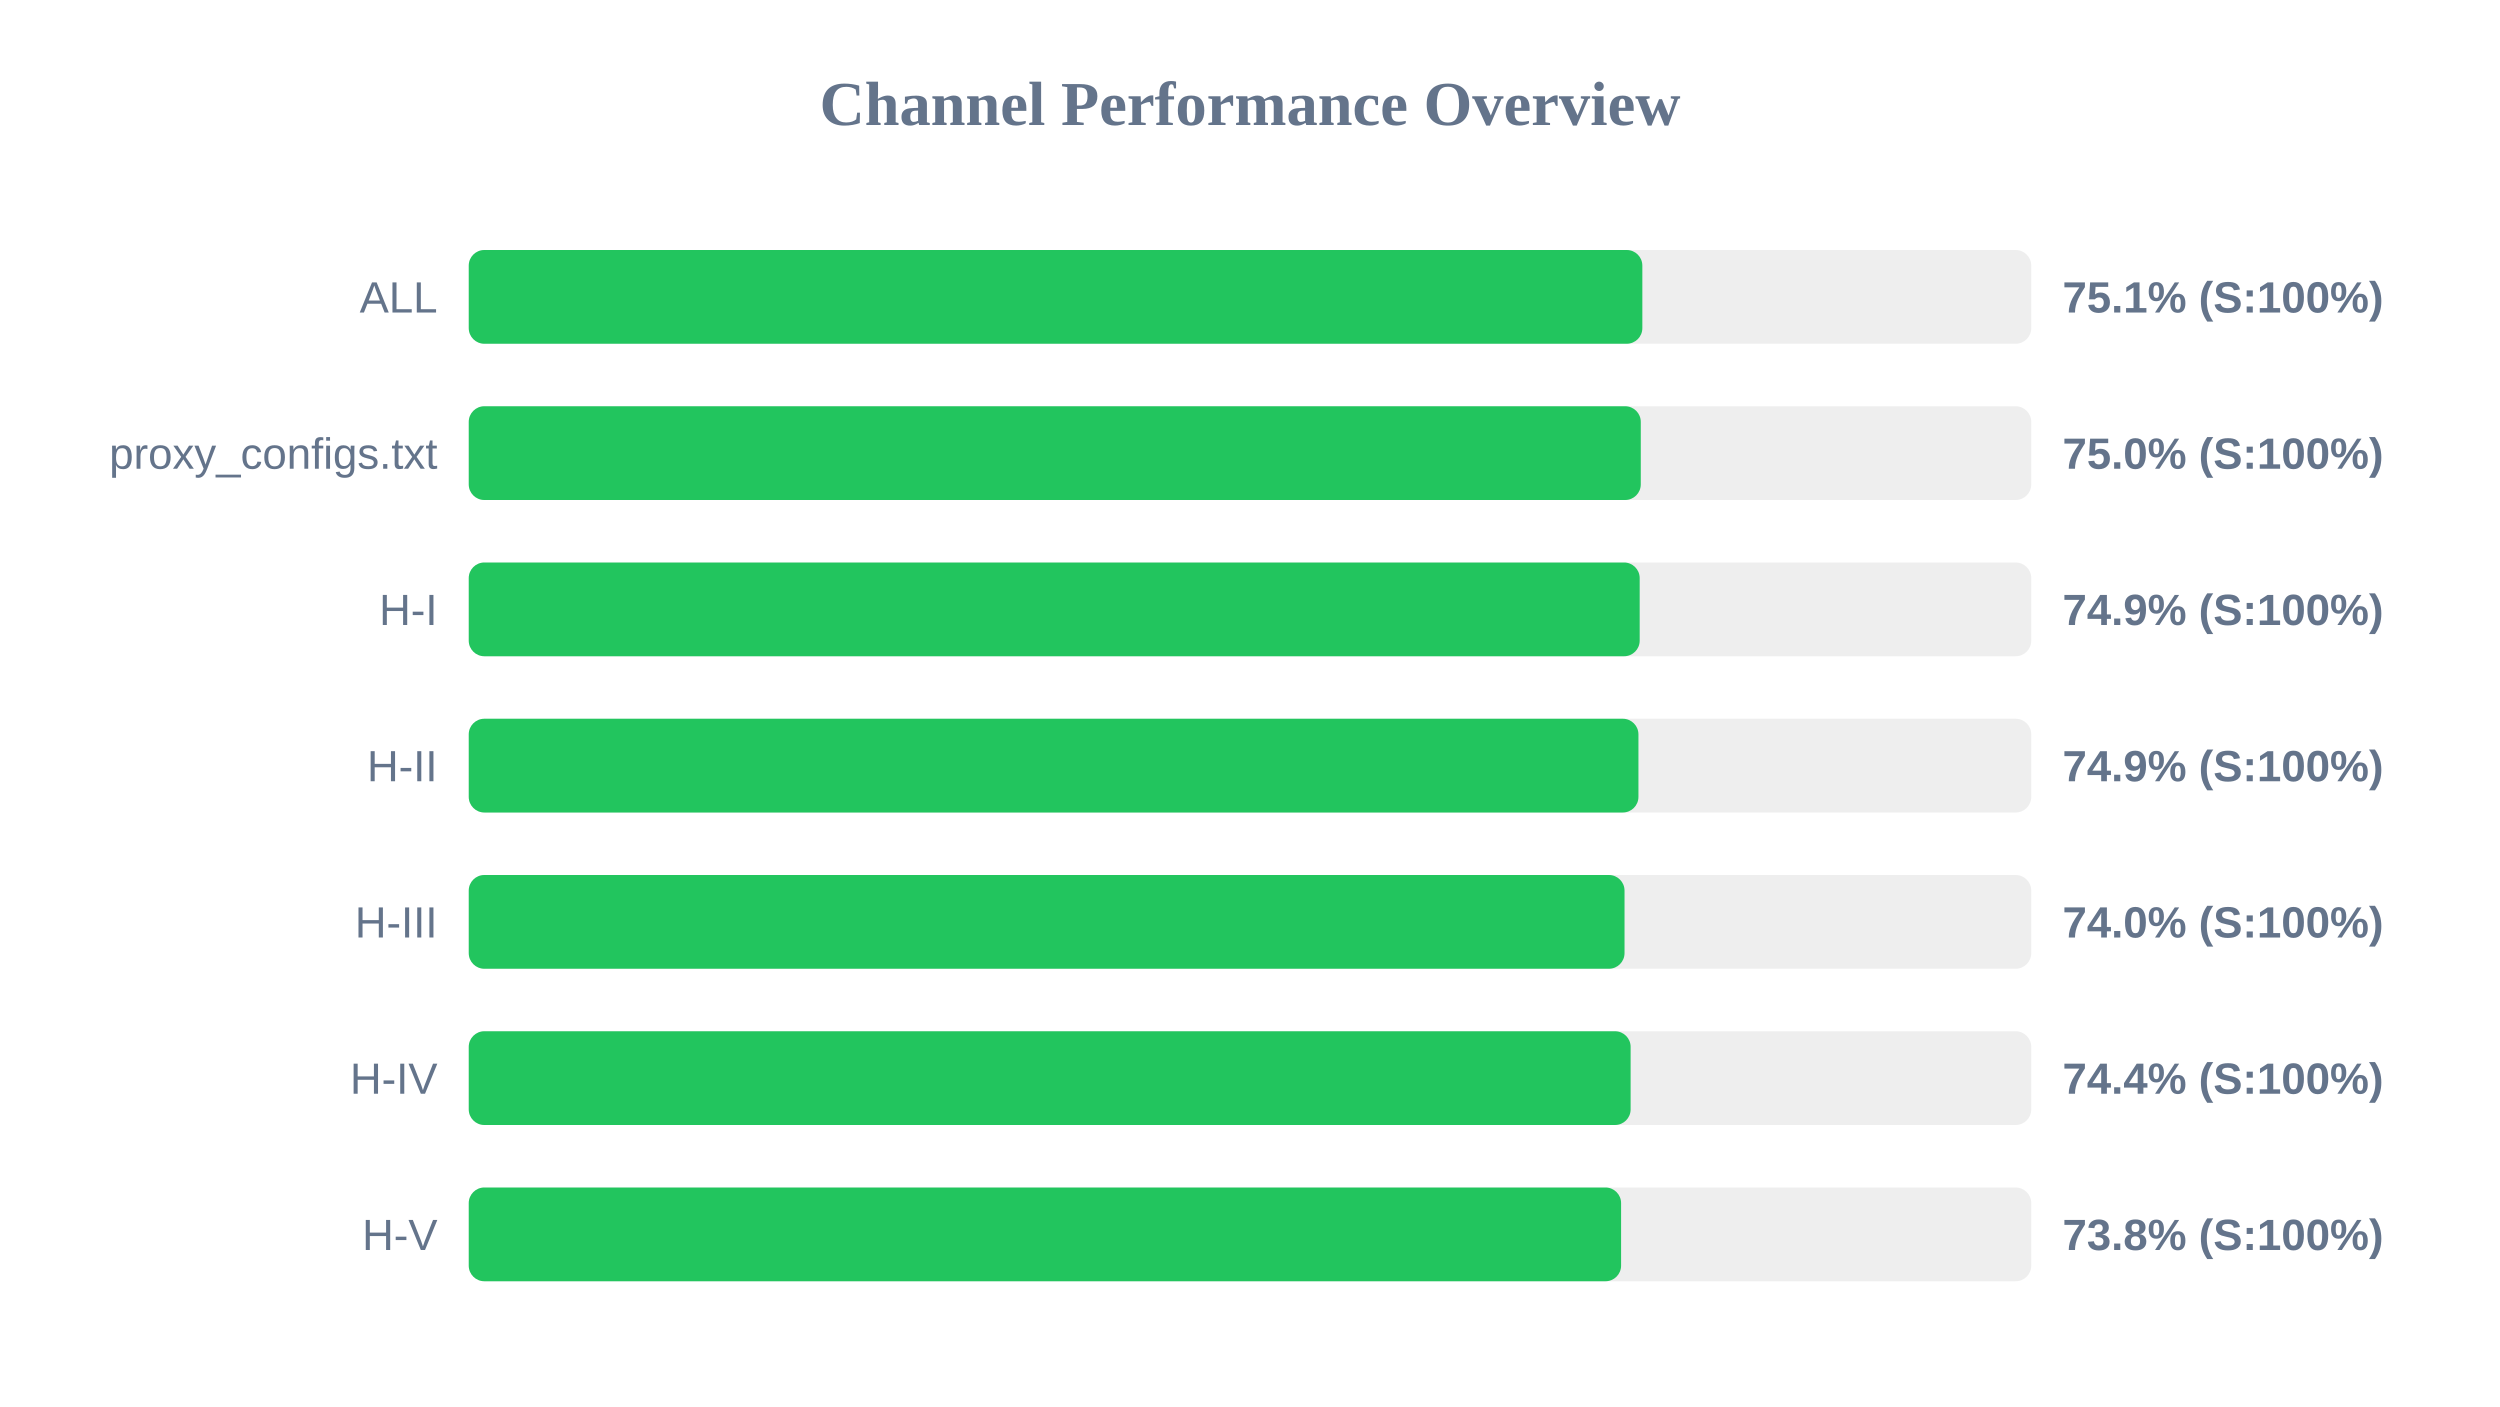
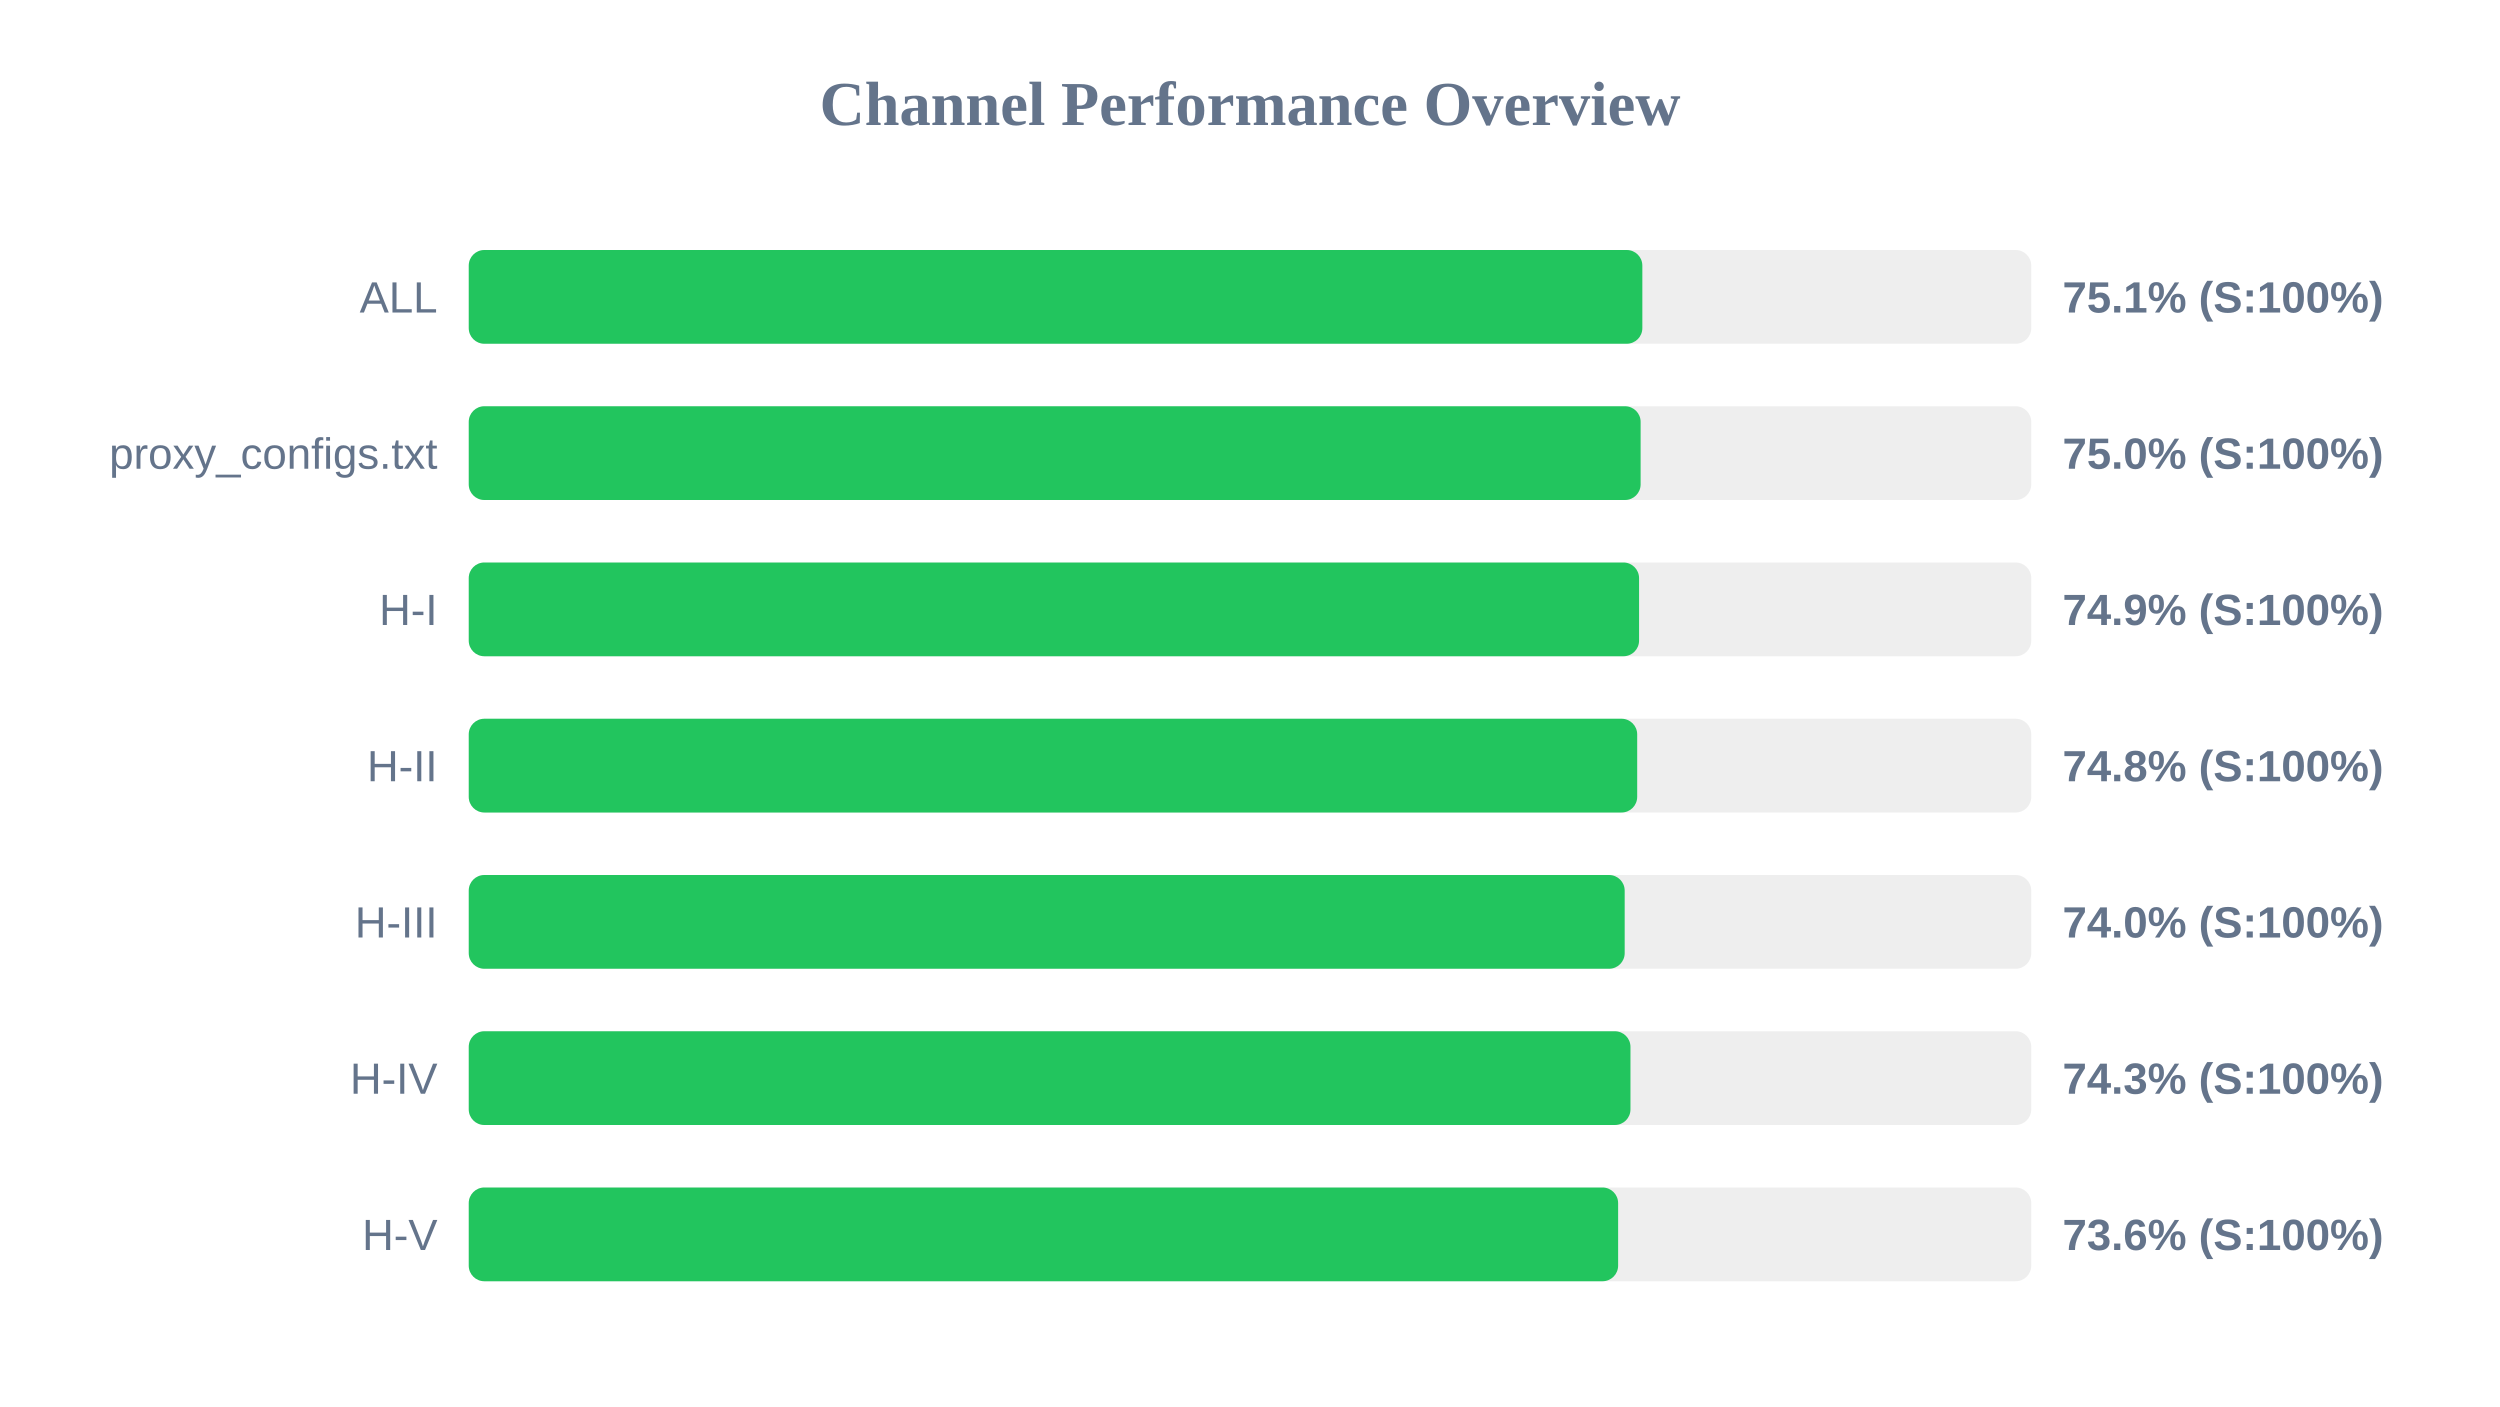
<svg xmlns="http://www.w3.org/2000/svg" width="800" height="450" version="1.1">
  <style>
        .row { font: 14px Arial; fill: #64748b; }
        .score { font: bold 14px Arial; fill: #64748b; }
    </style>
  <text x="400" y="40" text-anchor="middle" font-size="20px" font-weight="bold" fill="#64748b">Channel Performance Overview</text>
  <rect x="150" y="80" width="500" height="30" fill="#eee" rx="5" />
  <rect x="150" y="80" width="375.55" height="30" fill="#22c55e" rx="5" />
  <text x="140" y="100" text-anchor="end" class="row">ALL</text>
  <text x="660" y="100" text-anchor="start" class="score">75.1% (S:100%)</text>
  <rect x="150" y="130" width="500" height="30" fill="#eee" rx="5" />
-   <rect x="150" y="130" width="375.05" height="30" fill="#22c55e" rx="5" />
+   <rect x="150" y="130" width="375.0" height="30" fill="#22c55e" rx="5" />
  <text x="140" y="150" text-anchor="end" class="row">proxy_configs.txt</text>
  <text x="660" y="150" text-anchor="start" class="score">75.0% (S:100%)</text>
  <rect x="150" y="180" width="500" height="30" fill="#eee" rx="5" />
-   <rect x="150" y="180" width="374.7" height="30" fill="#22c55e" rx="5" />
+   <rect x="150" y="180" width="374.5" height="30" fill="#22c55e" rx="5" />
  <text x="140" y="200" text-anchor="end" class="row">H-I</text>
  <text x="660" y="200" text-anchor="start" class="score">74.9% (S:100%)</text>
  <rect x="150" y="230" width="500" height="30" fill="#eee" rx="5" />
-   <rect x="150" y="230" width="374.3" height="30" fill="#22c55e" rx="5" />
+   <rect x="150" y="230" width="373.9" height="30" fill="#22c55e" rx="5" />
  <text x="140" y="250" text-anchor="end" class="row">H-II</text>
-   <text x="660" y="250" text-anchor="start" class="score">74.9% (S:100%)</text>
+   <text x="660" y="250" text-anchor="start" class="score">74.8% (S:100%)</text>
  <rect x="150" y="280" width="500" height="30" fill="#eee" rx="5" />
-   <rect x="150" y="280" width="369.85" height="30" fill="#22c55e" rx="5" />
+   <rect x="150" y="280" width="369.9" height="30" fill="#22c55e" rx="5" />
  <text x="140" y="300" text-anchor="end" class="row">H-III</text>
  <text x="660" y="300" text-anchor="start" class="score">74.0% (S:100%)</text>
  <rect x="150" y="330" width="500" height="30" fill="#eee" rx="5" />
-   <rect x="150" y="330" width="371.8" height="30" fill="#22c55e" rx="5" />
+   <rect x="150" y="330" width="371.75" height="30" fill="#22c55e" rx="5" />
  <text x="140" y="350" text-anchor="end" class="row">H-IV</text>
-   <text x="660" y="350" text-anchor="start" class="score">74.4% (S:100%)</text>
+   <text x="660" y="350" text-anchor="start" class="score">74.3% (S:100%)</text>
  <rect x="150" y="380" width="500" height="30" fill="#eee" rx="5" />
-   <rect x="150" y="380" width="368.75" height="30" fill="#22c55e" rx="5" />
+   <rect x="150" y="380" width="367.8" height="30" fill="#22c55e" rx="5" />
  <text x="140" y="400" text-anchor="end" class="row">H-V</text>
-   <text x="660" y="400" text-anchor="start" class="score">73.8% (S:100%)</text>
+   <text x="660" y="400" text-anchor="start" class="score">73.6% (S:100%)</text>
</svg>
